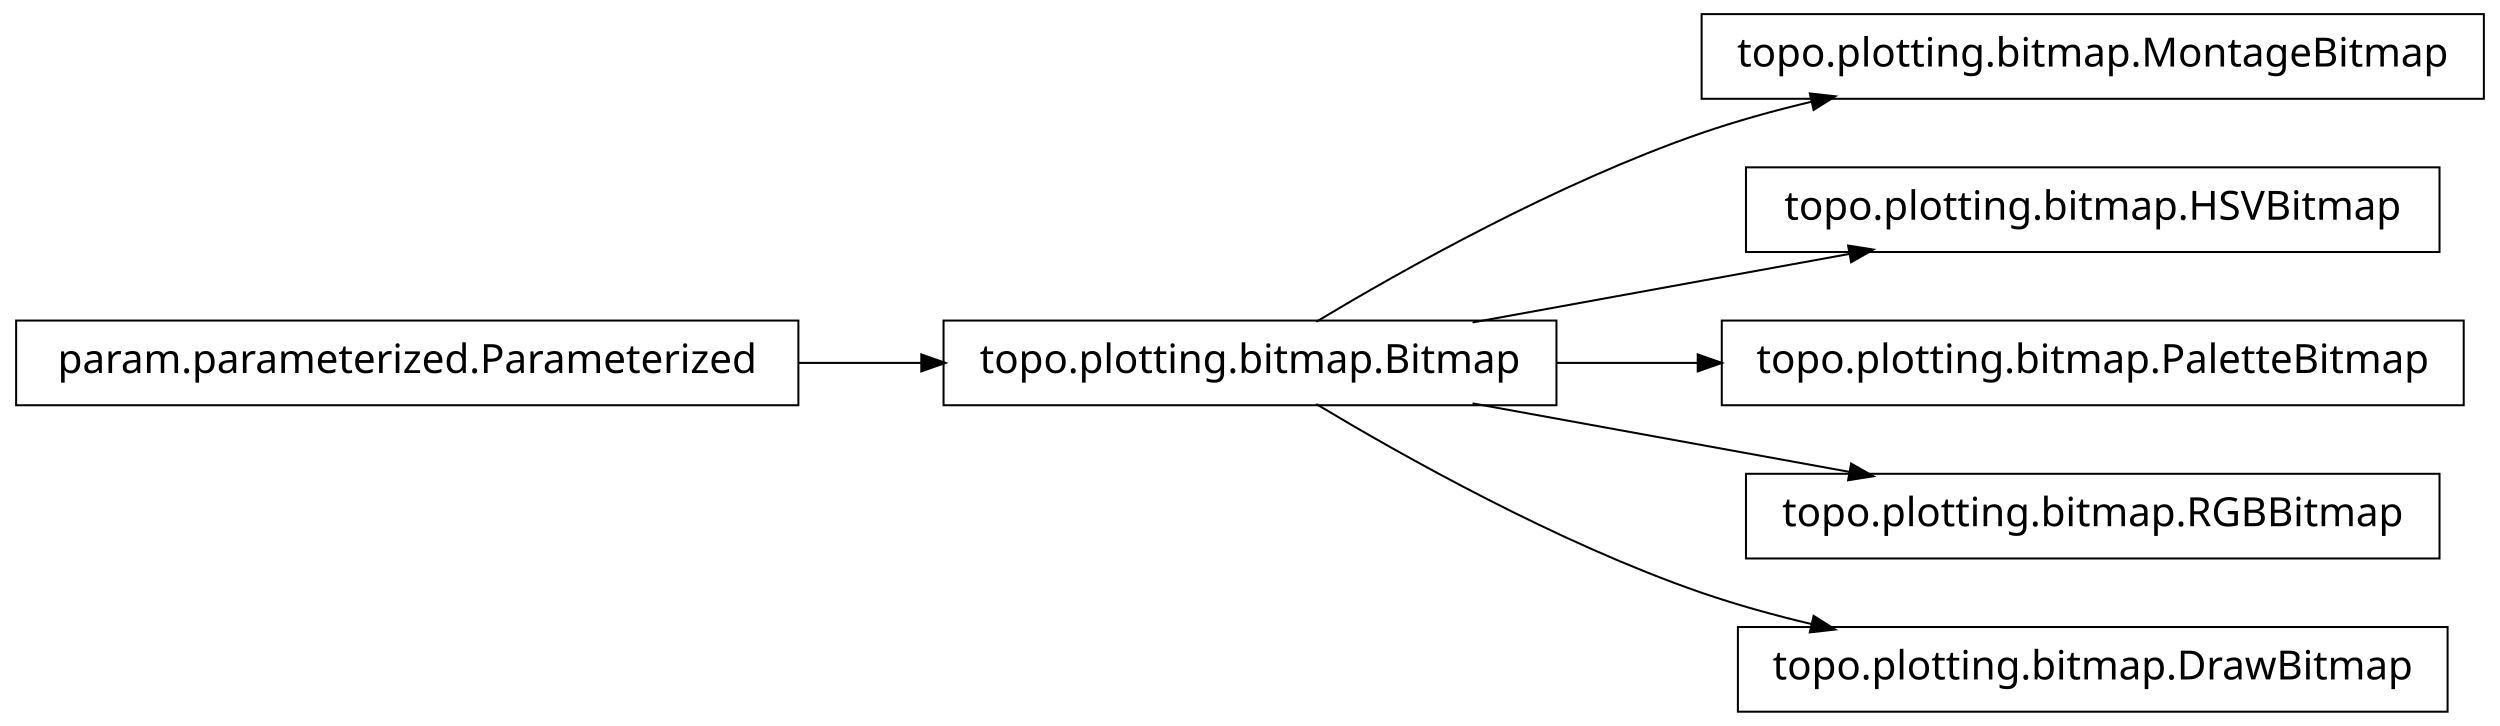
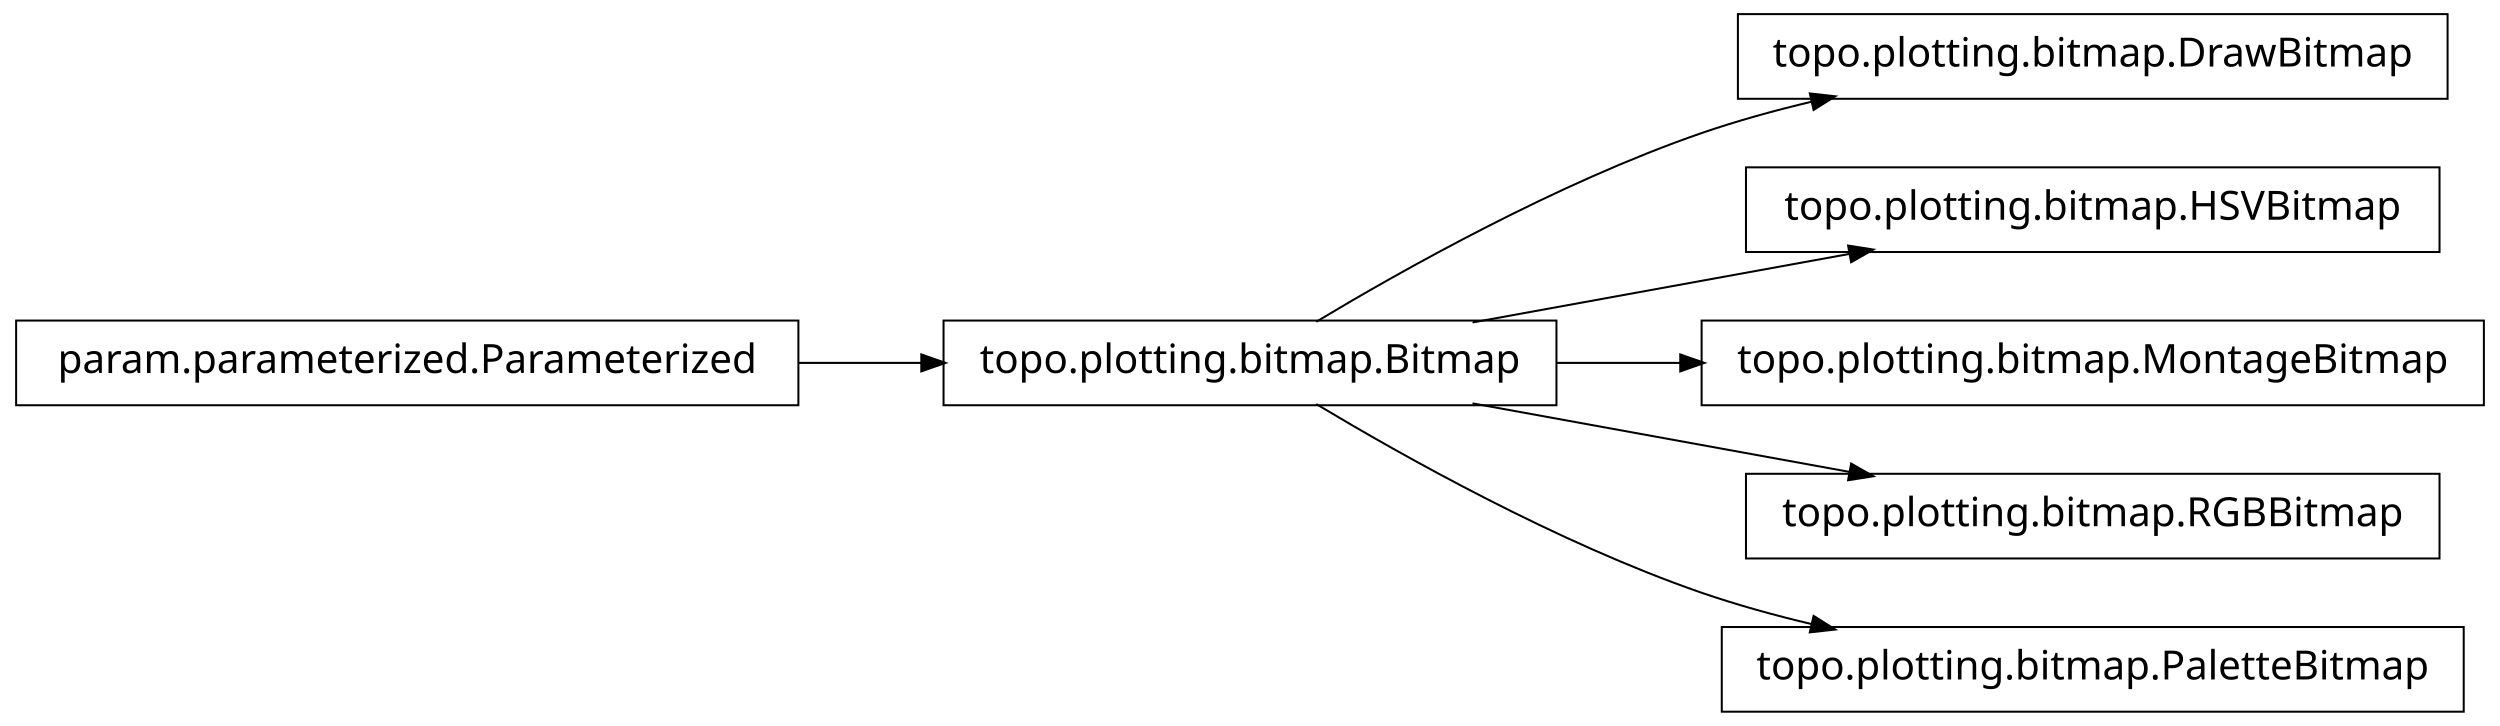
<svg xmlns="http://www.w3.org/2000/svg" width="620pt" height="180pt" viewBox="0.00 0.00 620.00 180.00">
  <g id="graph1" class="graph" transform="scale(1 1) rotate(0) translate(4 176)">
    <polygon fill="white" stroke="white" points="-4,5 -4,-176 617,-176 617,5 -4,5" />
    <g id="node1" class="node">
-       <polygon fill="none" stroke="black" stroke-width="0.5" points="612,-172.5 418,-172.5 418,-151.5 612,-151.5 612,-172.5" />
-       <text text-anchor="middle" x="515" y="-159.5" font-family="Vera" font-size="10.00">topo.plotting.bitmap.MontageBitmap</text>
+       <polygon fill="none" stroke="black" stroke-width="0.5" points="194,-96.5 5.68434e-14,-96.5 0,-75.5 194,-75.5 194,-96.5" />
+       <text text-anchor="middle" x="97" y="-83.5" font-family="Vera" font-size="10.00">param.parameterized.Parameterized</text>
+     </g>
+     <g id="node3" class="node">
+       <polygon fill="none" stroke="black" stroke-width="0.5" points="382,-96.5 230,-96.5 230,-75.5 382,-75.5 382,-96.5" />
+       <text text-anchor="middle" x="306" y="-83.5" font-family="Vera" font-size="10.00">topo.plotting.bitmap.Bitmap</text>
+     </g>
+     <g id="edge8" class="edge">
+       <path fill="none" stroke="black" stroke-width="0.5" d="M194.158,-86C204.325,-86 214.585,-86 224.55,-86" />
+       <polygon fill="black" stroke="black" points="224.733,-87.75 229.733,-86 224.733,-84.25 224.733,-87.75" />
    </g>
    <g id="node2" class="node">
-       <polygon fill="none" stroke="black" stroke-width="0.5" points="382,-96.5 230,-96.5 230,-75.5 382,-75.5 382,-96.5" />
-       <text text-anchor="middle" x="306" y="-83.5" font-family="Vera" font-size="10.00">topo.plotting.bitmap.Bitmap</text>
+       <polygon fill="none" stroke="black" stroke-width="0.5" points="603,-172.5 427,-172.5 427,-151.5 603,-151.5 603,-172.5" />
+       <text text-anchor="middle" x="515" y="-159.5" font-family="Vera" font-size="10.00">topo.plotting.bitmap.DrawBitmap</text>
    </g>
    <g id="edge2" class="edge">
      <path fill="none" stroke="black" stroke-width="0.5" d="M322.433,-96.209C343.714,-108.99 382.318,-130.694 418,-143 426.772,-146.025 436.167,-148.62 445.529,-150.832" />
      <polygon fill="black" stroke="black" points="445.153,-152.541 450.418,-151.953 445.936,-149.13 445.153,-152.541" />
    </g>
-     <g id="node4" class="node">
+     <g id="node5" class="node">
      <polygon fill="none" stroke="black" stroke-width="0.5" points="601,-134.5 429,-134.5 429,-113.5 601,-113.5 601,-134.5" />
      <text text-anchor="middle" x="515" y="-121.5" font-family="Vera" font-size="10.00">topo.plotting.bitmap.HSVBitmap</text>
    </g>
    <g id="edge4" class="edge">
      <path fill="none" stroke="black" stroke-width="0.5" d="M361.186,-96.034C389.996,-101.272 425.294,-107.69 454.806,-113.056" />
      <polygon fill="black" stroke="black" points="454.635,-114.803 459.868,-113.976 455.261,-111.36 454.635,-114.803" />
    </g>
    <g id="node7" class="node">
-       <polygon fill="none" stroke="black" stroke-width="0.5" points="607,-96.5 423,-96.5 423,-75.5 607,-75.5 607,-96.5" />
-       <text text-anchor="middle" x="515" y="-83.5" font-family="Vera" font-size="10.00">topo.plotting.bitmap.PaletteBitmap</text>
+       <polygon fill="none" stroke="black" stroke-width="0.5" points="612,-96.5 418,-96.5 418,-75.5 612,-75.5 612,-96.5" />
+       <text text-anchor="middle" x="515" y="-83.5" font-family="Vera" font-size="10.00">topo.plotting.bitmap.MontageBitmap</text>
    </g>
    <g id="edge6" class="edge">
-       <path fill="none" stroke="black" stroke-width="0.5" d="M382.045,-86C393.483,-86 405.414,-86 417.229,-86" />
-       <polygon fill="black" stroke="black" points="417.284,-87.75 422.284,-86 417.284,-84.25 417.284,-87.75" />
+       <path fill="none" stroke="black" stroke-width="0.5" d="M382.045,-86C392.075,-86 402.484,-86 412.862,-86" />
+       <polygon fill="black" stroke="black" points="412.952,-87.75 417.952,-86 412.952,-84.25 412.952,-87.75" />
    </g>
-     <g id="node9" class="node">
+     <g id="node10" class="node">
      <polygon fill="none" stroke="black" stroke-width="0.5" points="601,-58.5 429,-58.5 429,-37.5 601,-37.5 601,-58.5" />
      <text text-anchor="middle" x="515" y="-45.5" font-family="Vera" font-size="10.00">topo.plotting.bitmap.RGBBitmap</text>
    </g>
-     <g id="edge8" class="edge">
+     <g id="edge10" class="edge">
      <path fill="none" stroke="black" stroke-width="0.5" d="M361.186,-75.966C389.996,-70.728 425.294,-64.31 454.806,-58.944" />
      <polygon fill="black" stroke="black" points="455.261,-60.64 459.868,-58.024 454.635,-57.197 455.261,-60.64" />
    </g>
    <g id="node12" class="node">
-       <polygon fill="none" stroke="black" stroke-width="0.5" points="603,-20.5 427,-20.5 427,0.5 603,0.5 603,-20.5" />
-       <text text-anchor="middle" x="515" y="-7.5" font-family="Vera" font-size="10.00">topo.plotting.bitmap.DrawBitmap</text>
+       <polygon fill="none" stroke="black" stroke-width="0.5" points="607,-20.5 423,-20.5 423,0.5 607,0.5 607,-20.5" />
+       <text text-anchor="middle" x="515" y="-7.5" font-family="Vera" font-size="10.00">topo.plotting.bitmap.PaletteBitmap</text>
    </g>
    <g id="edge12" class="edge">
      <path fill="none" stroke="black" stroke-width="0.5" d="M322.433,-75.791C343.714,-63.01 382.318,-41.306 418,-29 426.772,-25.975 436.167,-23.38 445.529,-21.168" />
      <polygon fill="black" stroke="black" points="445.936,-22.87 450.418,-20.047 445.153,-19.459 445.936,-22.87" />
    </g>
-     <g id="node6" class="node">
-       <polygon fill="none" stroke="black" stroke-width="0.5" points="194,-96.5 5.68434e-14,-96.5 0,-75.5 194,-75.5 194,-96.5" />
-       <text text-anchor="middle" x="97" y="-83.5" font-family="Vera" font-size="10.00">param.parameterized.Parameterized</text>
-     </g>
-     <g id="edge10" class="edge">
-       <path fill="none" stroke="black" stroke-width="0.5" d="M194.158,-86C204.325,-86 214.585,-86 224.55,-86" />
-       <polygon fill="black" stroke="black" points="224.733,-87.75 229.733,-86 224.733,-84.25 224.733,-87.75" />
-     </g>
  </g>
</svg>
